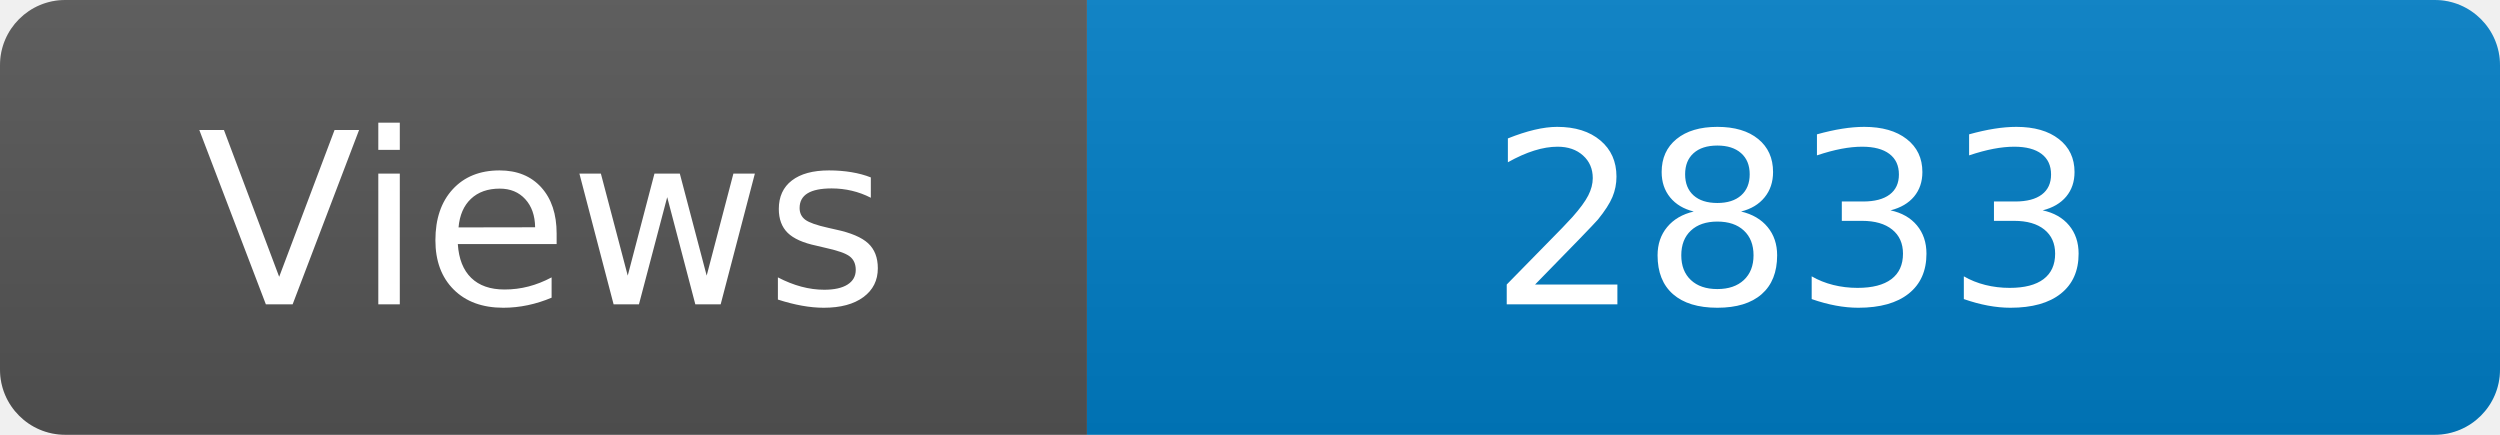
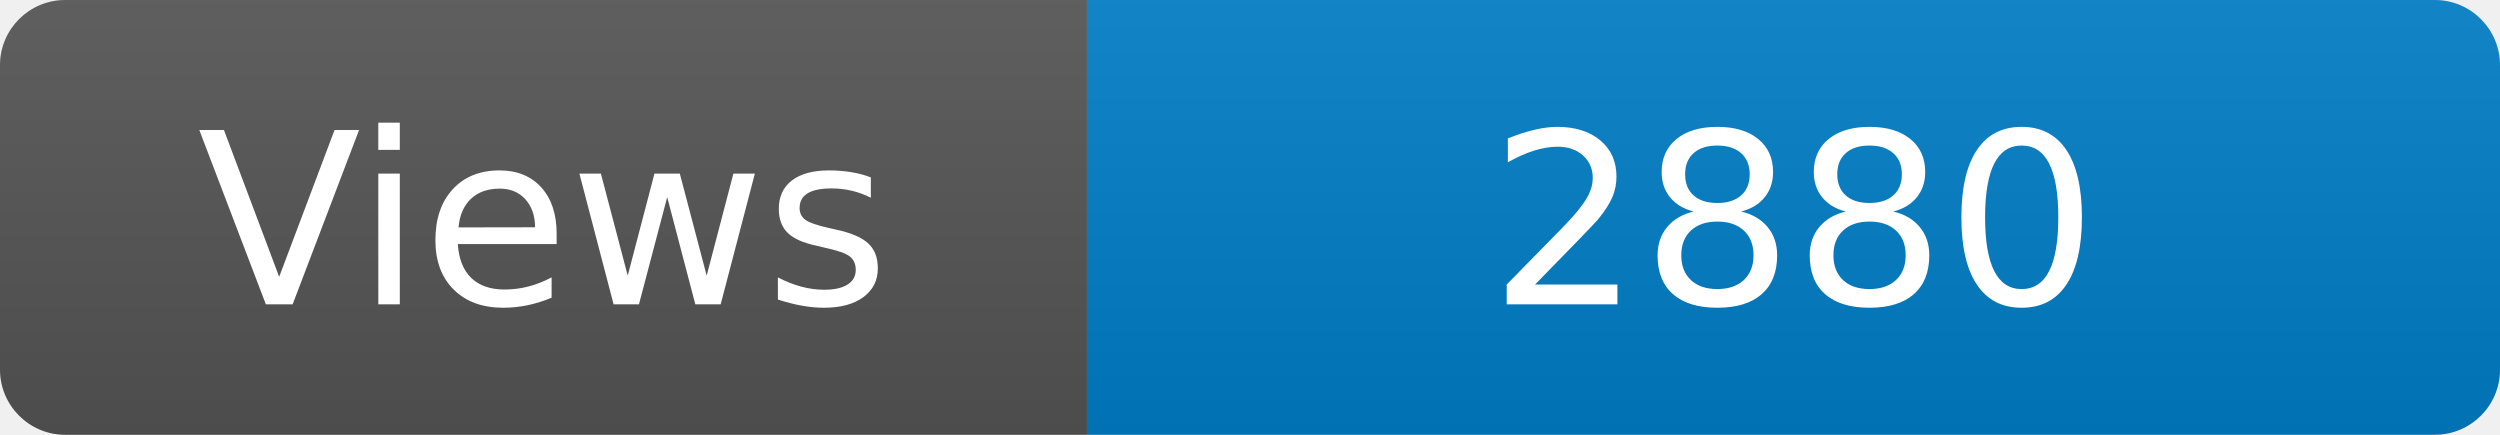
<svg xmlns="http://www.w3.org/2000/svg" width="115" height="20" role="img" aria-label="Maintained?: yes">
  <linearGradient id="s" x2="0" y2="100%">
    <stop offset="0" stop-color="#bbb" stop-opacity=".1" />
    <stop offset="1" stop-opacity=".1" />
  </linearGradient>
  <clipPath id="r">
    <rect width="115" height="20" rx="3" fill="#fff" />
  </clipPath>
  <g clip-path="url(#r)">
    <rect width="50" height="20" fill="#555" />
    <rect x="50" width="160" height="20" fill="#007ec6" />
    <rect width="115" height="20" fill="url(#s)" />
  </g>
  <g fill="#fff" text-anchor="middle" font-family="Verdana,Geneva,DejaVu Sans,sans-serif" font-size="110">
    <text x="250" y="140" transform="scale(.1)" fill="#fff">Views</text>
-     <text x="825" y="140" transform="scale(.1)" fill="#fff">2833</text>
+     <text x="825" y="140" transform="scale(.1)" fill="#fff">2880</text>
  </g>
</svg>
